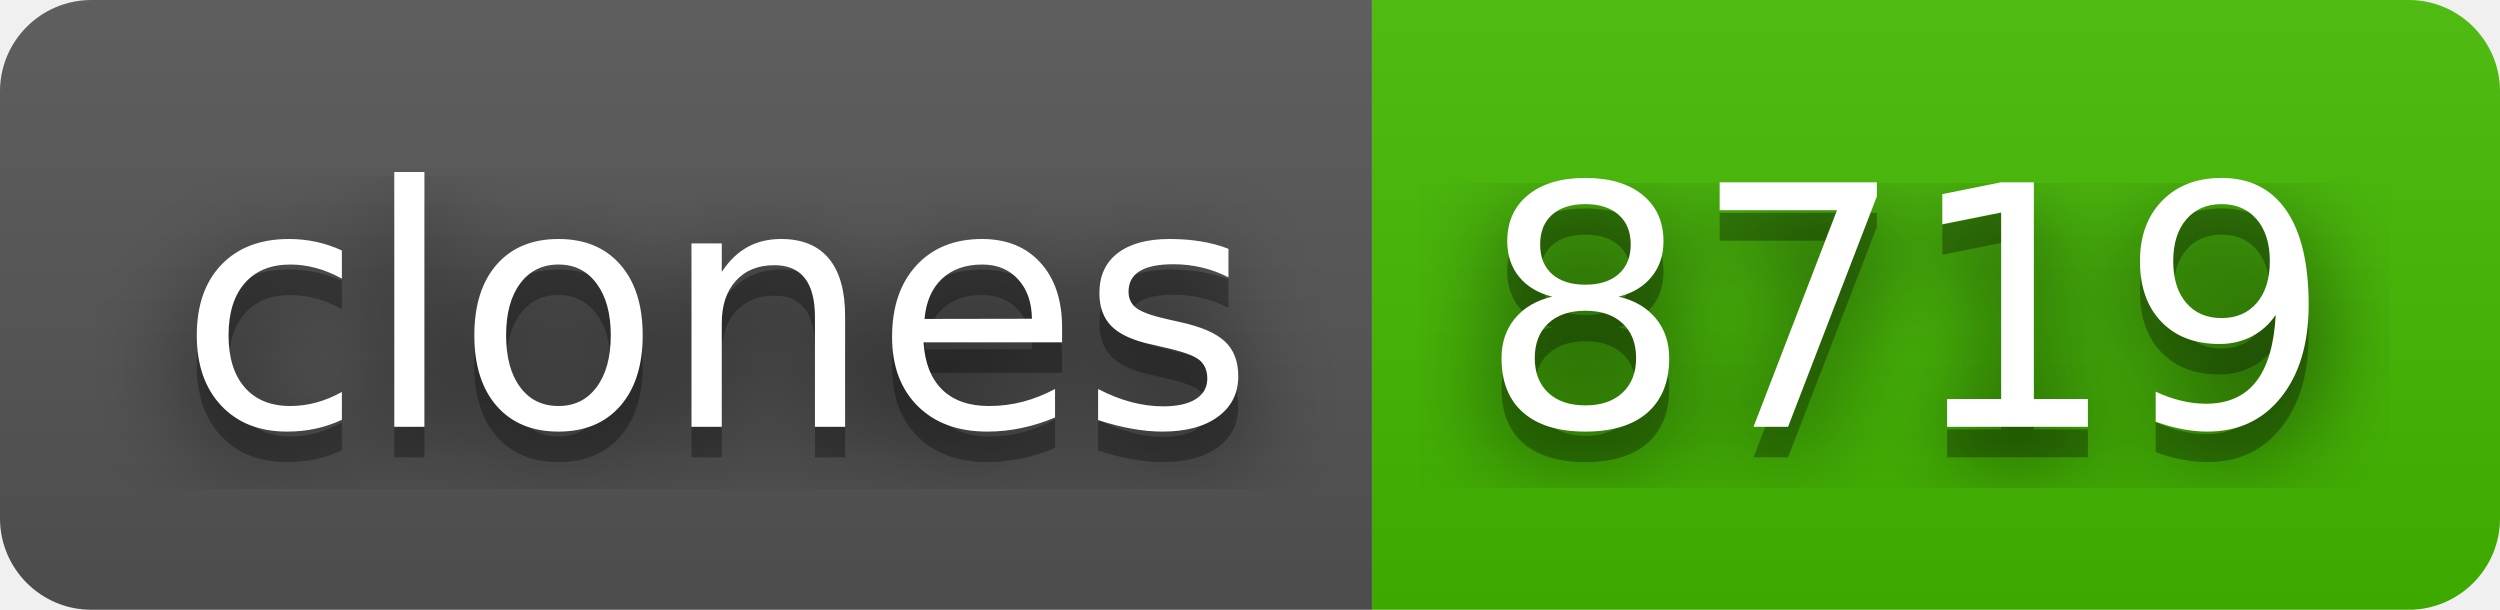
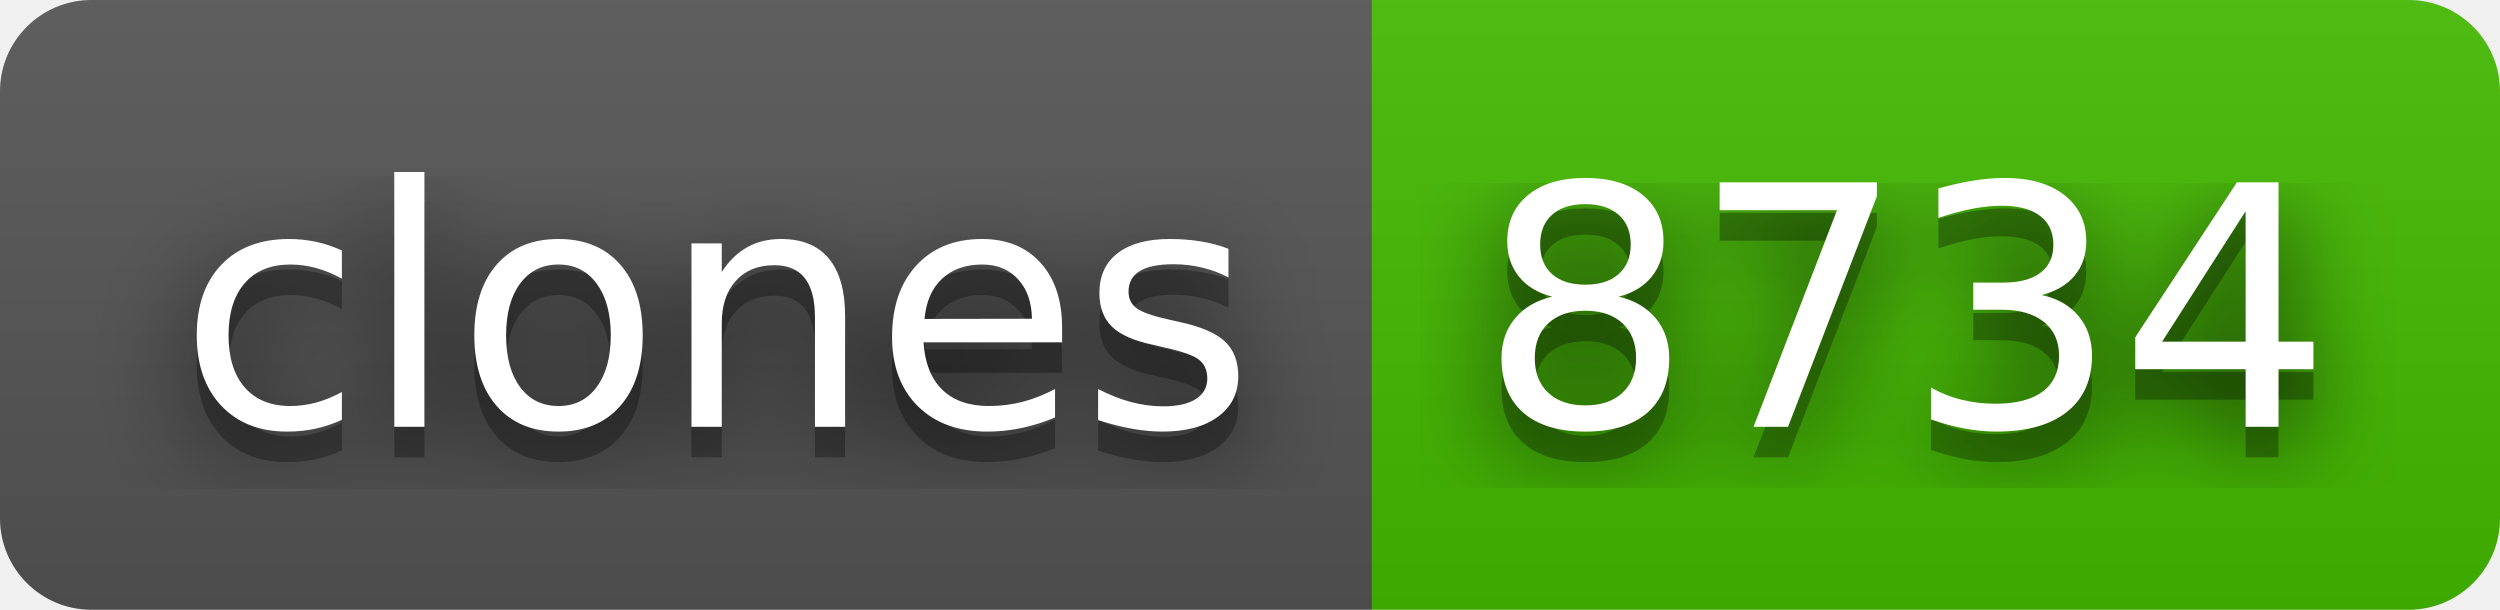
- <svg xmlns="http://www.w3.org/2000/svg" width="82" height="20" role="img" aria-label="clones: 8719">
+ <svg xmlns="http://www.w3.org/2000/svg" width="82" height="20" role="img" aria-label="clones: 8734">
  <filter id="blur">
    <feGaussianBlur stdDeviation="16" />
  </filter>
  <linearGradient id="s" x2="0" y2="100%">
    <stop offset="0" stop-color="#bbb" stop-opacity=".1" />
    <stop offset="1" stop-opacity=".1" />
  </linearGradient>
  <clipPath id="r">
    <rect width="82" height="20" rx="3" />
  </clipPath>
  <g clip-path="url(#r)">
    <rect width="45" height="20" fill="#555" />
    <rect x="45" width="37" height="20" fill="#4b0" />
    <rect width="82" height="20" fill="url(#s)" />
  </g>
  <g fill="#fff" text-anchor="middle" font-family="Verdana,Geneva,DejaVu Sans,sans-serif" text-rendering="geometricPrecision" font-size="110">
    <g transform="scale(.1)">
      <g aria-hidden="true" fill="#010101">
        <text x="235" y="150" fill-opacity=".8" filter="url(#blur)" textLength="350">clones</text>
        <text x="235" y="150" fill-opacity=".3" textLength="350">clones</text>
      </g>
      <text x="235" y="140" textLength="350">clones</text>
    </g>
    <g transform="scale(.1)">
      <g aria-hidden="true" fill="#010101">
-         <text x="625" y="150" fill-opacity=".8" filter="url(#blur)" textLength="270">8719</text>
-         <text x="625" y="150" fill-opacity=".3" textLength="270">8719</text>
+         <text x="625" y="150" fill-opacity=".8" filter="url(#blur)" textLength="270">8734</text>
+         <text x="625" y="150" fill-opacity=".3" textLength="270">8734</text>
      </g>
-       <text x="625" y="140" textLength="270">8719</text>
+       <text x="625" y="140" textLength="270">8734</text>
    </g>
  </g>
</svg>
